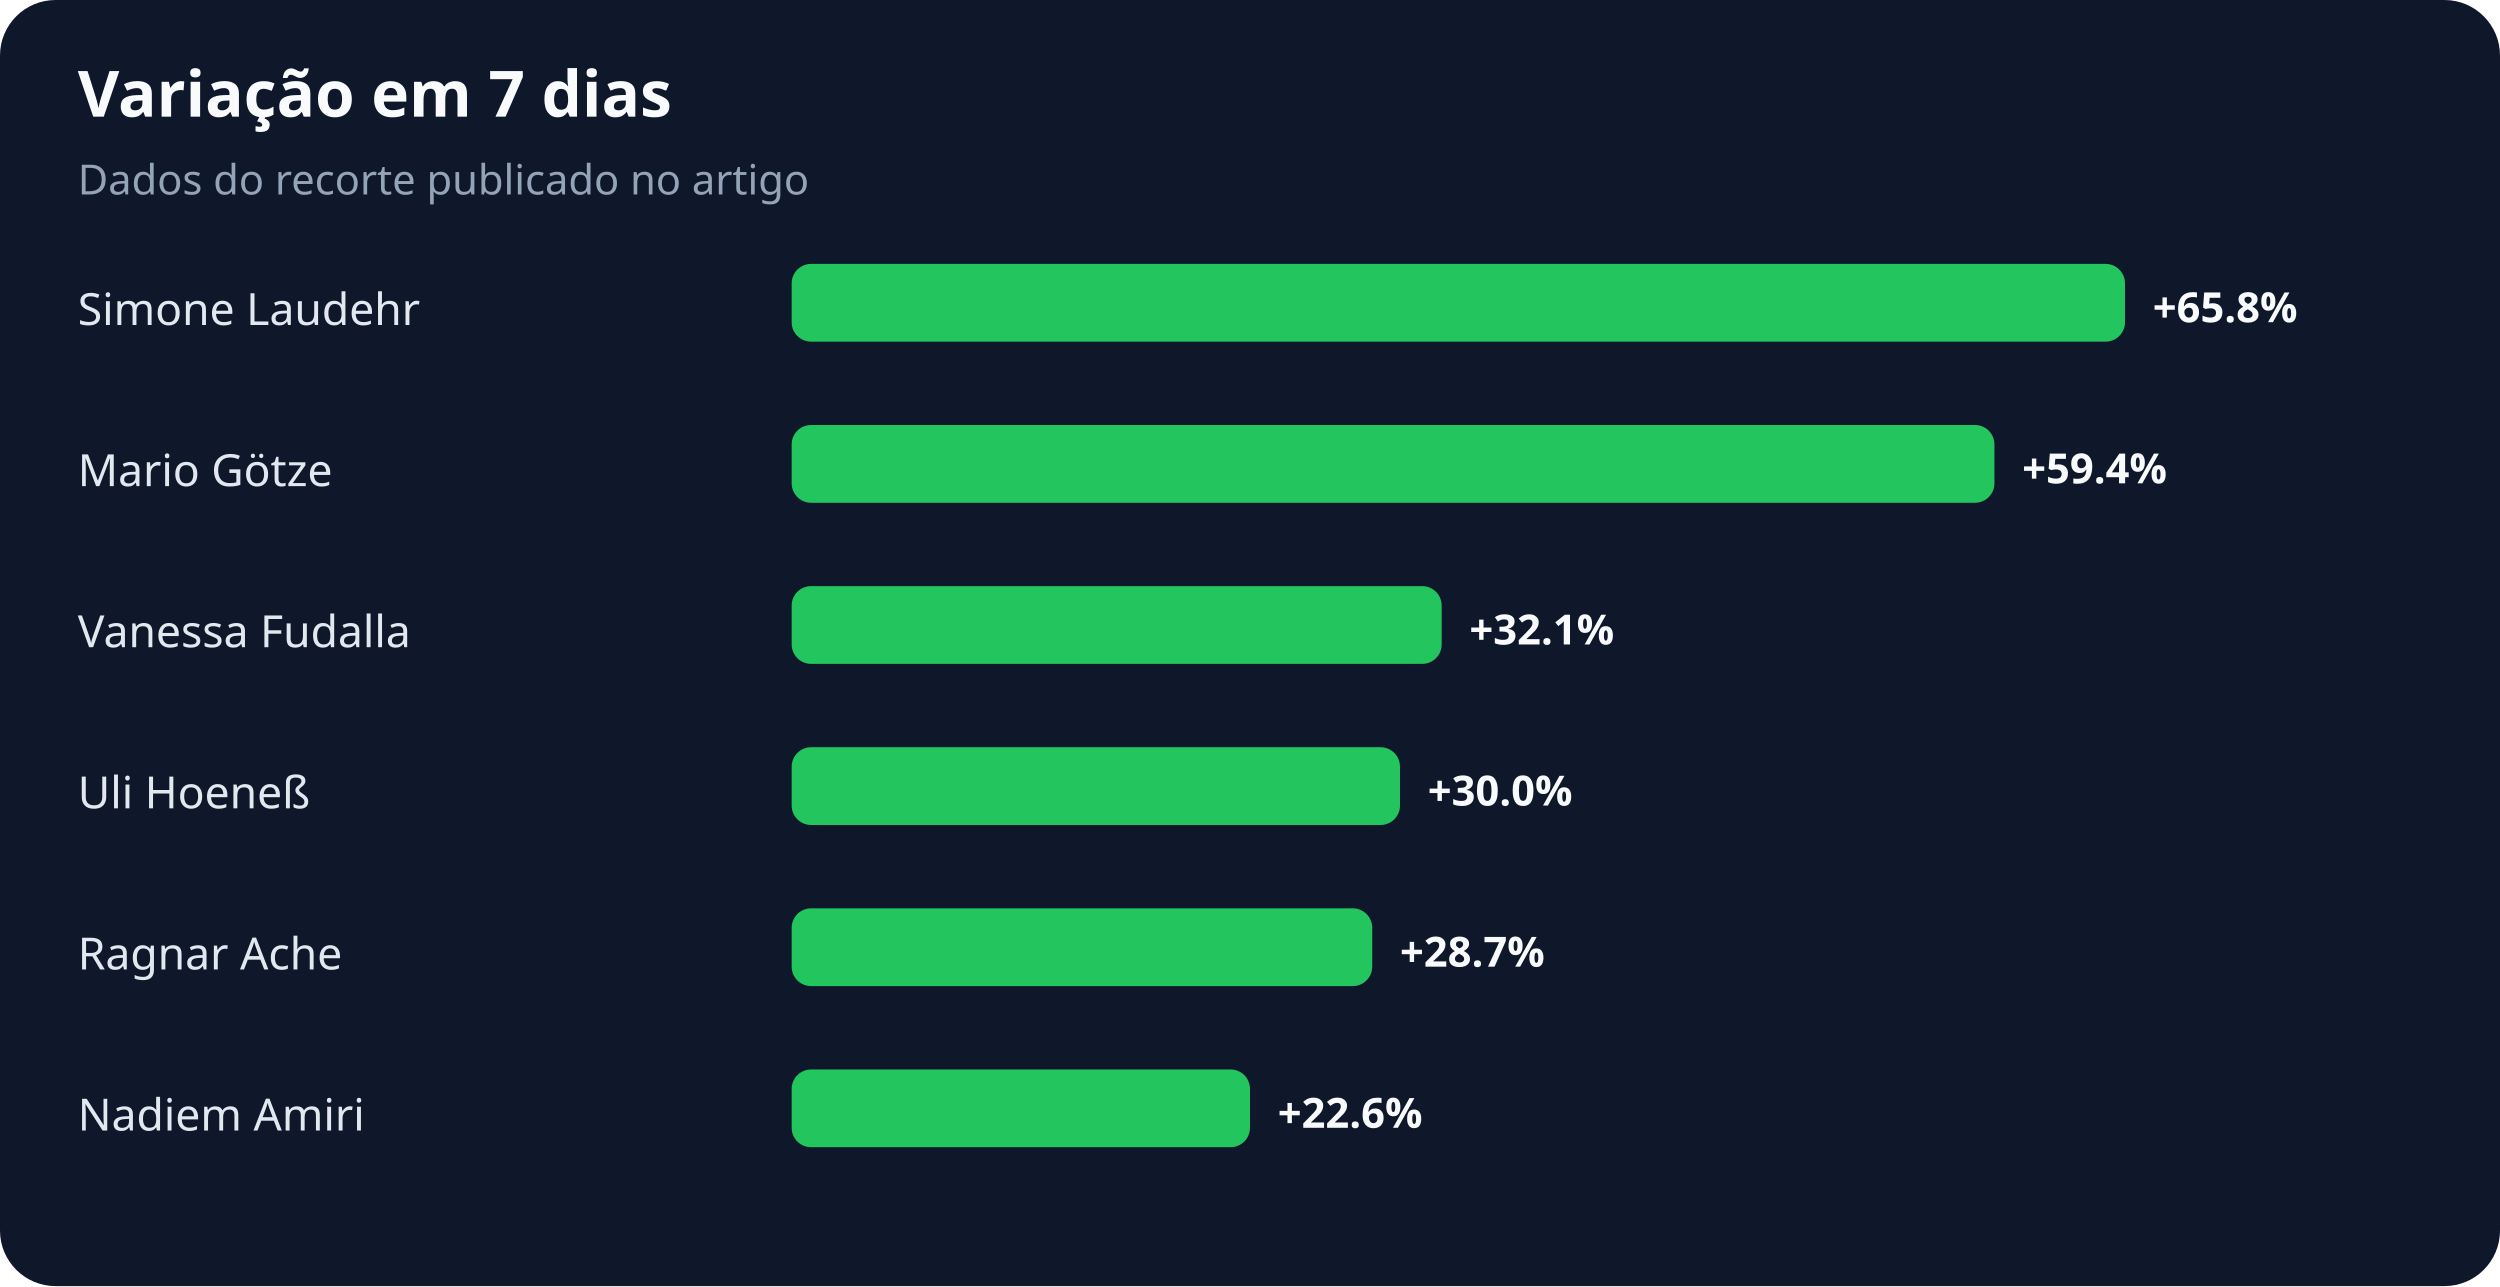
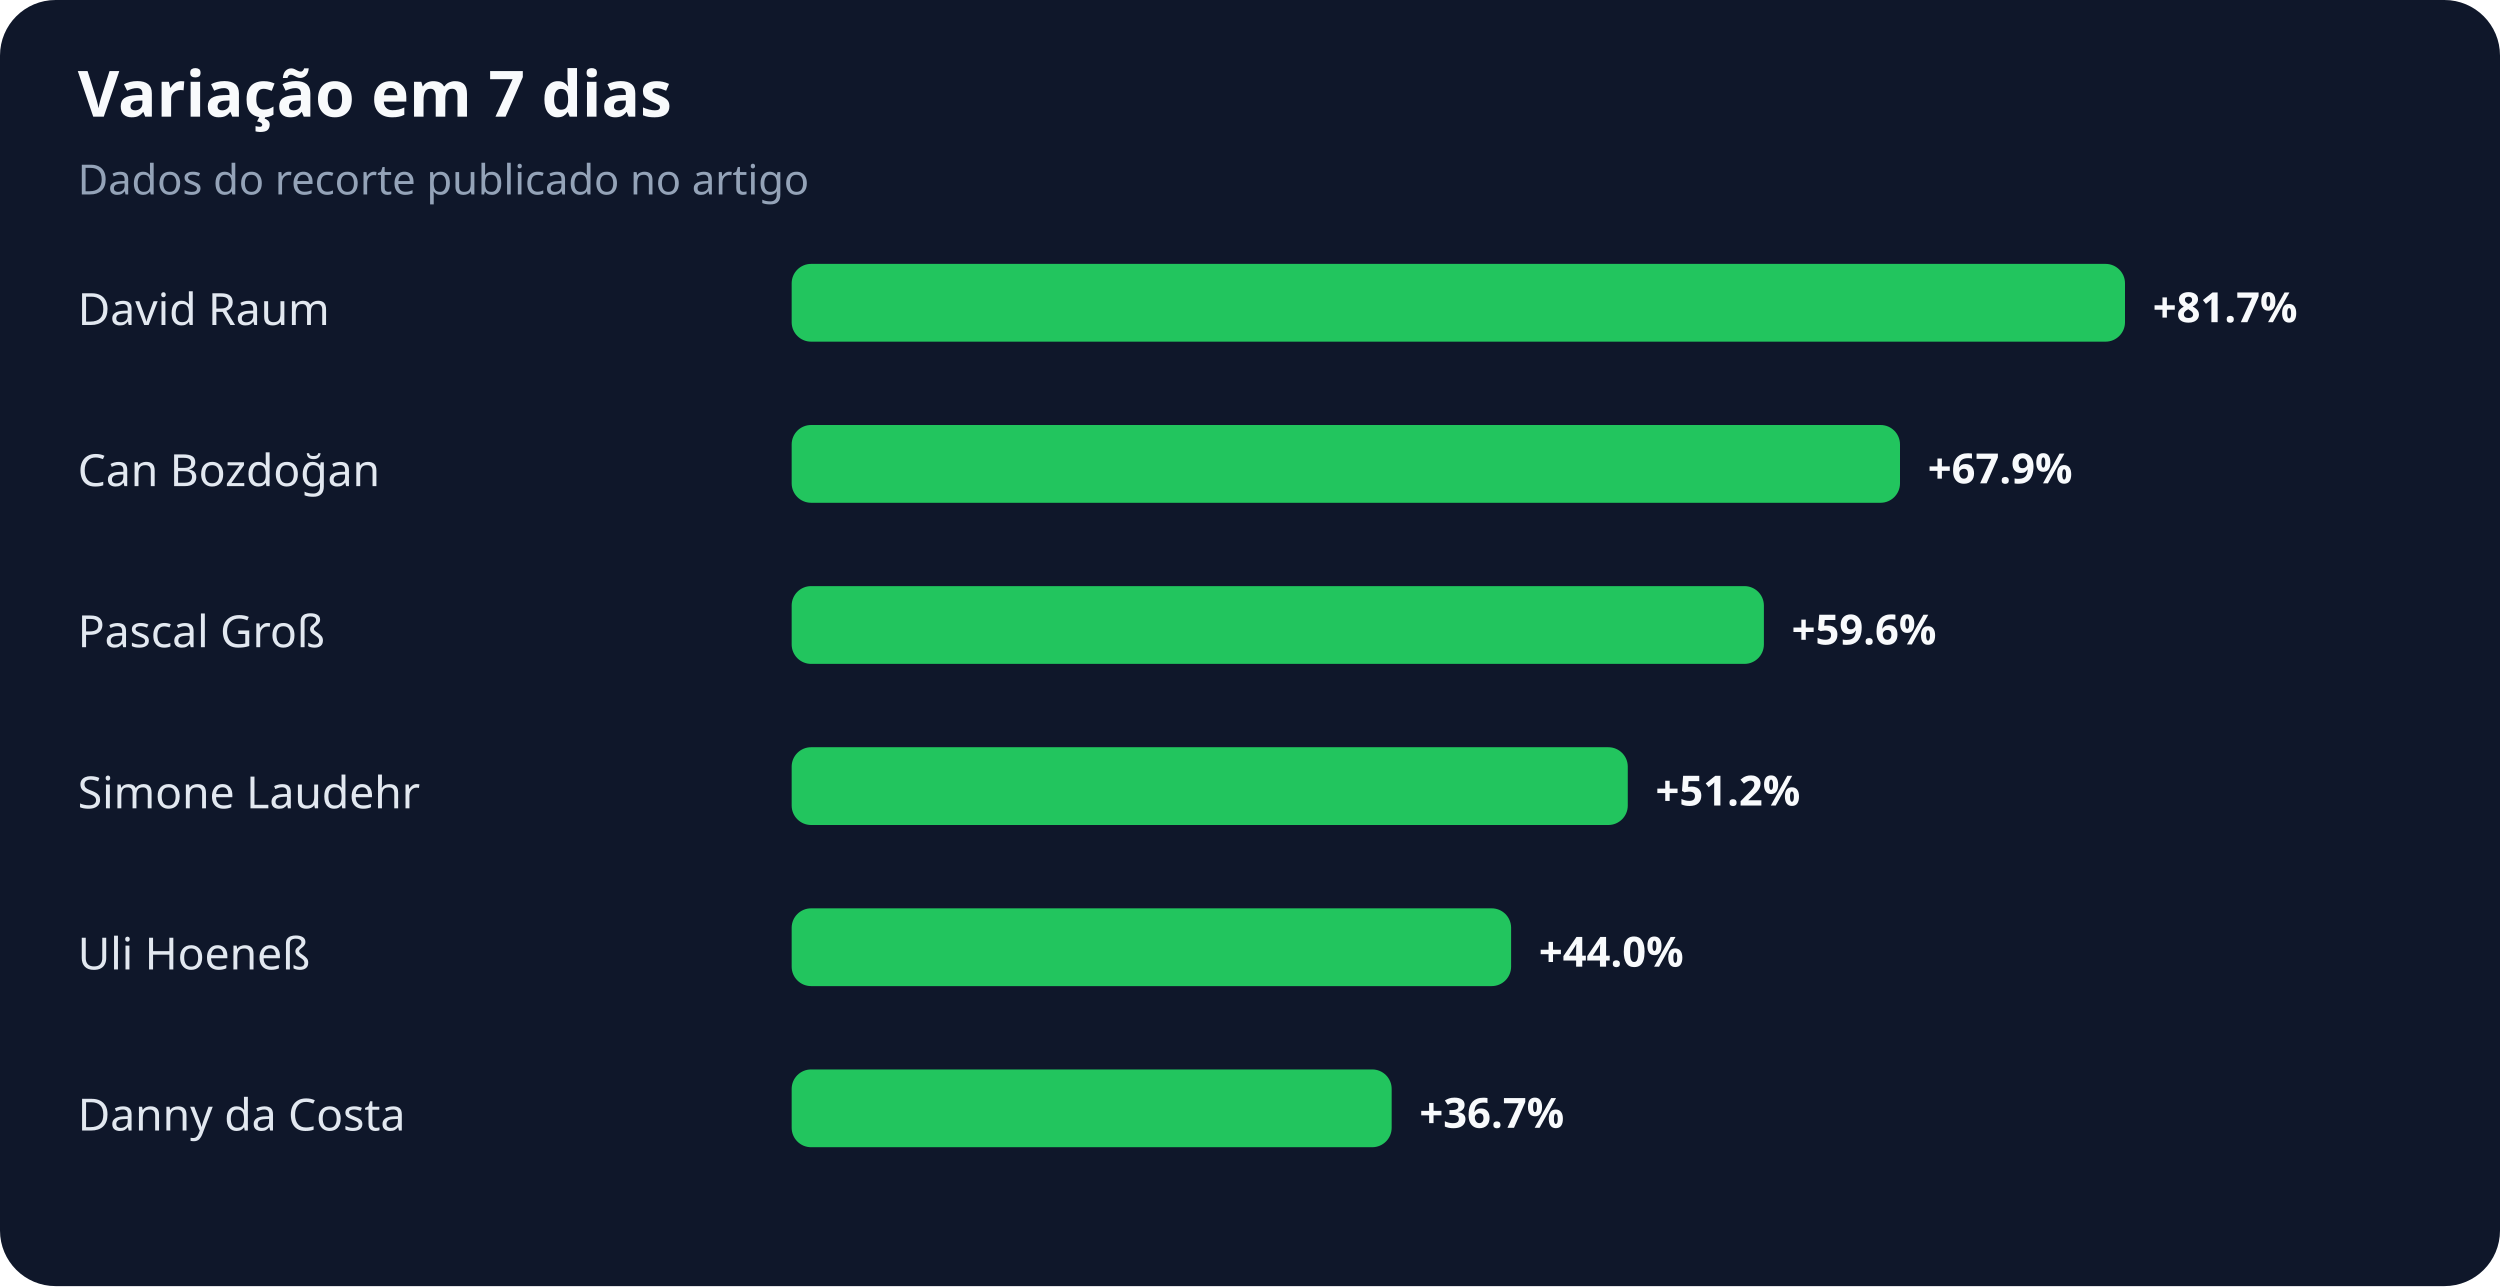
<svg xmlns="http://www.w3.org/2000/svg" width="900" height="463" viewBox="0 0 900 463" role="img" aria-labelledby="title desc">
  <rect width="100%" height="100%" rx="20" fill="#0f172a" />
  <text x="28" y="42" fill="#f8fafc" font-family="system-ui,sans-serif" font-size="23" font-weight="700">Variação em 7 dias</text>
  <text x="28" y="70" fill="#94a3b8" font-family="system-ui,sans-serif" font-size="15">Dados do recorte publicado no artigo</text>
-   <text x="28" y="117" fill="#e2e8f0" font-family="system-ui,sans-serif" font-size="16">Simone Laudehr</text>
+   <text x="28" y="117" fill="#e2e8f0" font-family="system-ui,sans-serif" font-size="16">David Raum</text>
  <rect x="285" y="95" width="480" height="28" rx="7" fill="#22c55e" />
-   <text x="775" y="116" fill="#f8fafc" font-family="system-ui,sans-serif" font-size="15" font-weight="700">+65.8%</text>
-   <text x="28" y="175" fill="#e2e8f0" font-family="system-ui,sans-serif" font-size="16">Mario Götze</text>
-   <rect x="285" y="153" width="433" height="28" rx="7" fill="#22c55e" />
-   <text x="728" y="174" fill="#f8fafc" font-family="system-ui,sans-serif" font-size="15" font-weight="700">+59.4%</text>
-   <text x="28" y="233" fill="#e2e8f0" font-family="system-ui,sans-serif" font-size="16">Vanessa Fudalla</text>
-   <rect x="285" y="211" width="234" height="28" rx="7" fill="#22c55e" />
-   <text x="529" y="232" fill="#f8fafc" font-family="system-ui,sans-serif" font-size="15" font-weight="700">+32.1%</text>
-   <text x="28" y="291" fill="#e2e8f0" font-family="system-ui,sans-serif" font-size="16">Uli Hoeneß</text>
-   <rect x="285" y="269" width="219" height="28" rx="7" fill="#22c55e" />
-   <text x="514" y="290" fill="#f8fafc" font-family="system-ui,sans-serif" font-size="15" font-weight="700">+30.0%</text>
-   <text x="28" y="349" fill="#e2e8f0" font-family="system-ui,sans-serif" font-size="16">Ragnar Ache</text>
-   <rect x="285" y="327" width="209" height="28" rx="7" fill="#22c55e" />
-   <text x="504" y="348" fill="#f8fafc" font-family="system-ui,sans-serif" font-size="15" font-weight="700">+28.7%</text>
-   <text x="28" y="407" fill="#e2e8f0" font-family="system-ui,sans-serif" font-size="16">Nadiem Amiri</text>
-   <rect x="285" y="385" width="165" height="28" rx="7" fill="#22c55e" />
-   <text x="460" y="406" fill="#f8fafc" font-family="system-ui,sans-serif" font-size="15" font-weight="700">+22.6%</text>
+   <text x="775" y="116" fill="#f8fafc" font-family="system-ui,sans-serif" font-size="15" font-weight="700">+81.7%</text>
+   <text x="28" y="175" fill="#e2e8f0" font-family="system-ui,sans-serif" font-size="16">Can Bozdoğan</text>
+   <rect x="285" y="153" width="399" height="28" rx="7" fill="#22c55e" />
+   <text x="694" y="174" fill="#f8fafc" font-family="system-ui,sans-serif" font-size="15" font-weight="700">+67.9%</text>
+   <text x="28" y="233" fill="#e2e8f0" font-family="system-ui,sans-serif" font-size="16">Pascal Groß</text>
+   <rect x="285" y="211" width="350" height="28" rx="7" fill="#22c55e" />
+   <text x="645" y="232" fill="#f8fafc" font-family="system-ui,sans-serif" font-size="15" font-weight="700">+59.6%</text>
+   <text x="28" y="291" fill="#e2e8f0" font-family="system-ui,sans-serif" font-size="16">Simone Laudehr</text>
+   <rect x="285" y="269" width="301" height="28" rx="7" fill="#22c55e" />
+   <text x="596" y="290" fill="#f8fafc" font-family="system-ui,sans-serif" font-size="15" font-weight="700">+51.2%</text>
+   <text x="28" y="349" fill="#e2e8f0" font-family="system-ui,sans-serif" font-size="16">Uli Hoeneß</text>
+   <rect x="285" y="327" width="259" height="28" rx="7" fill="#22c55e" />
+   <text x="554" y="348" fill="#f8fafc" font-family="system-ui,sans-serif" font-size="15" font-weight="700">+44.0%</text>
+   <text x="28" y="407" fill="#e2e8f0" font-family="system-ui,sans-serif" font-size="16">Danny da Costa</text>
+   <rect x="285" y="385" width="216" height="28" rx="7" fill="#22c55e" />
+   <text x="511" y="406" fill="#f8fafc" font-family="system-ui,sans-serif" font-size="15" font-weight="700">+36.7%</text>
</svg>
